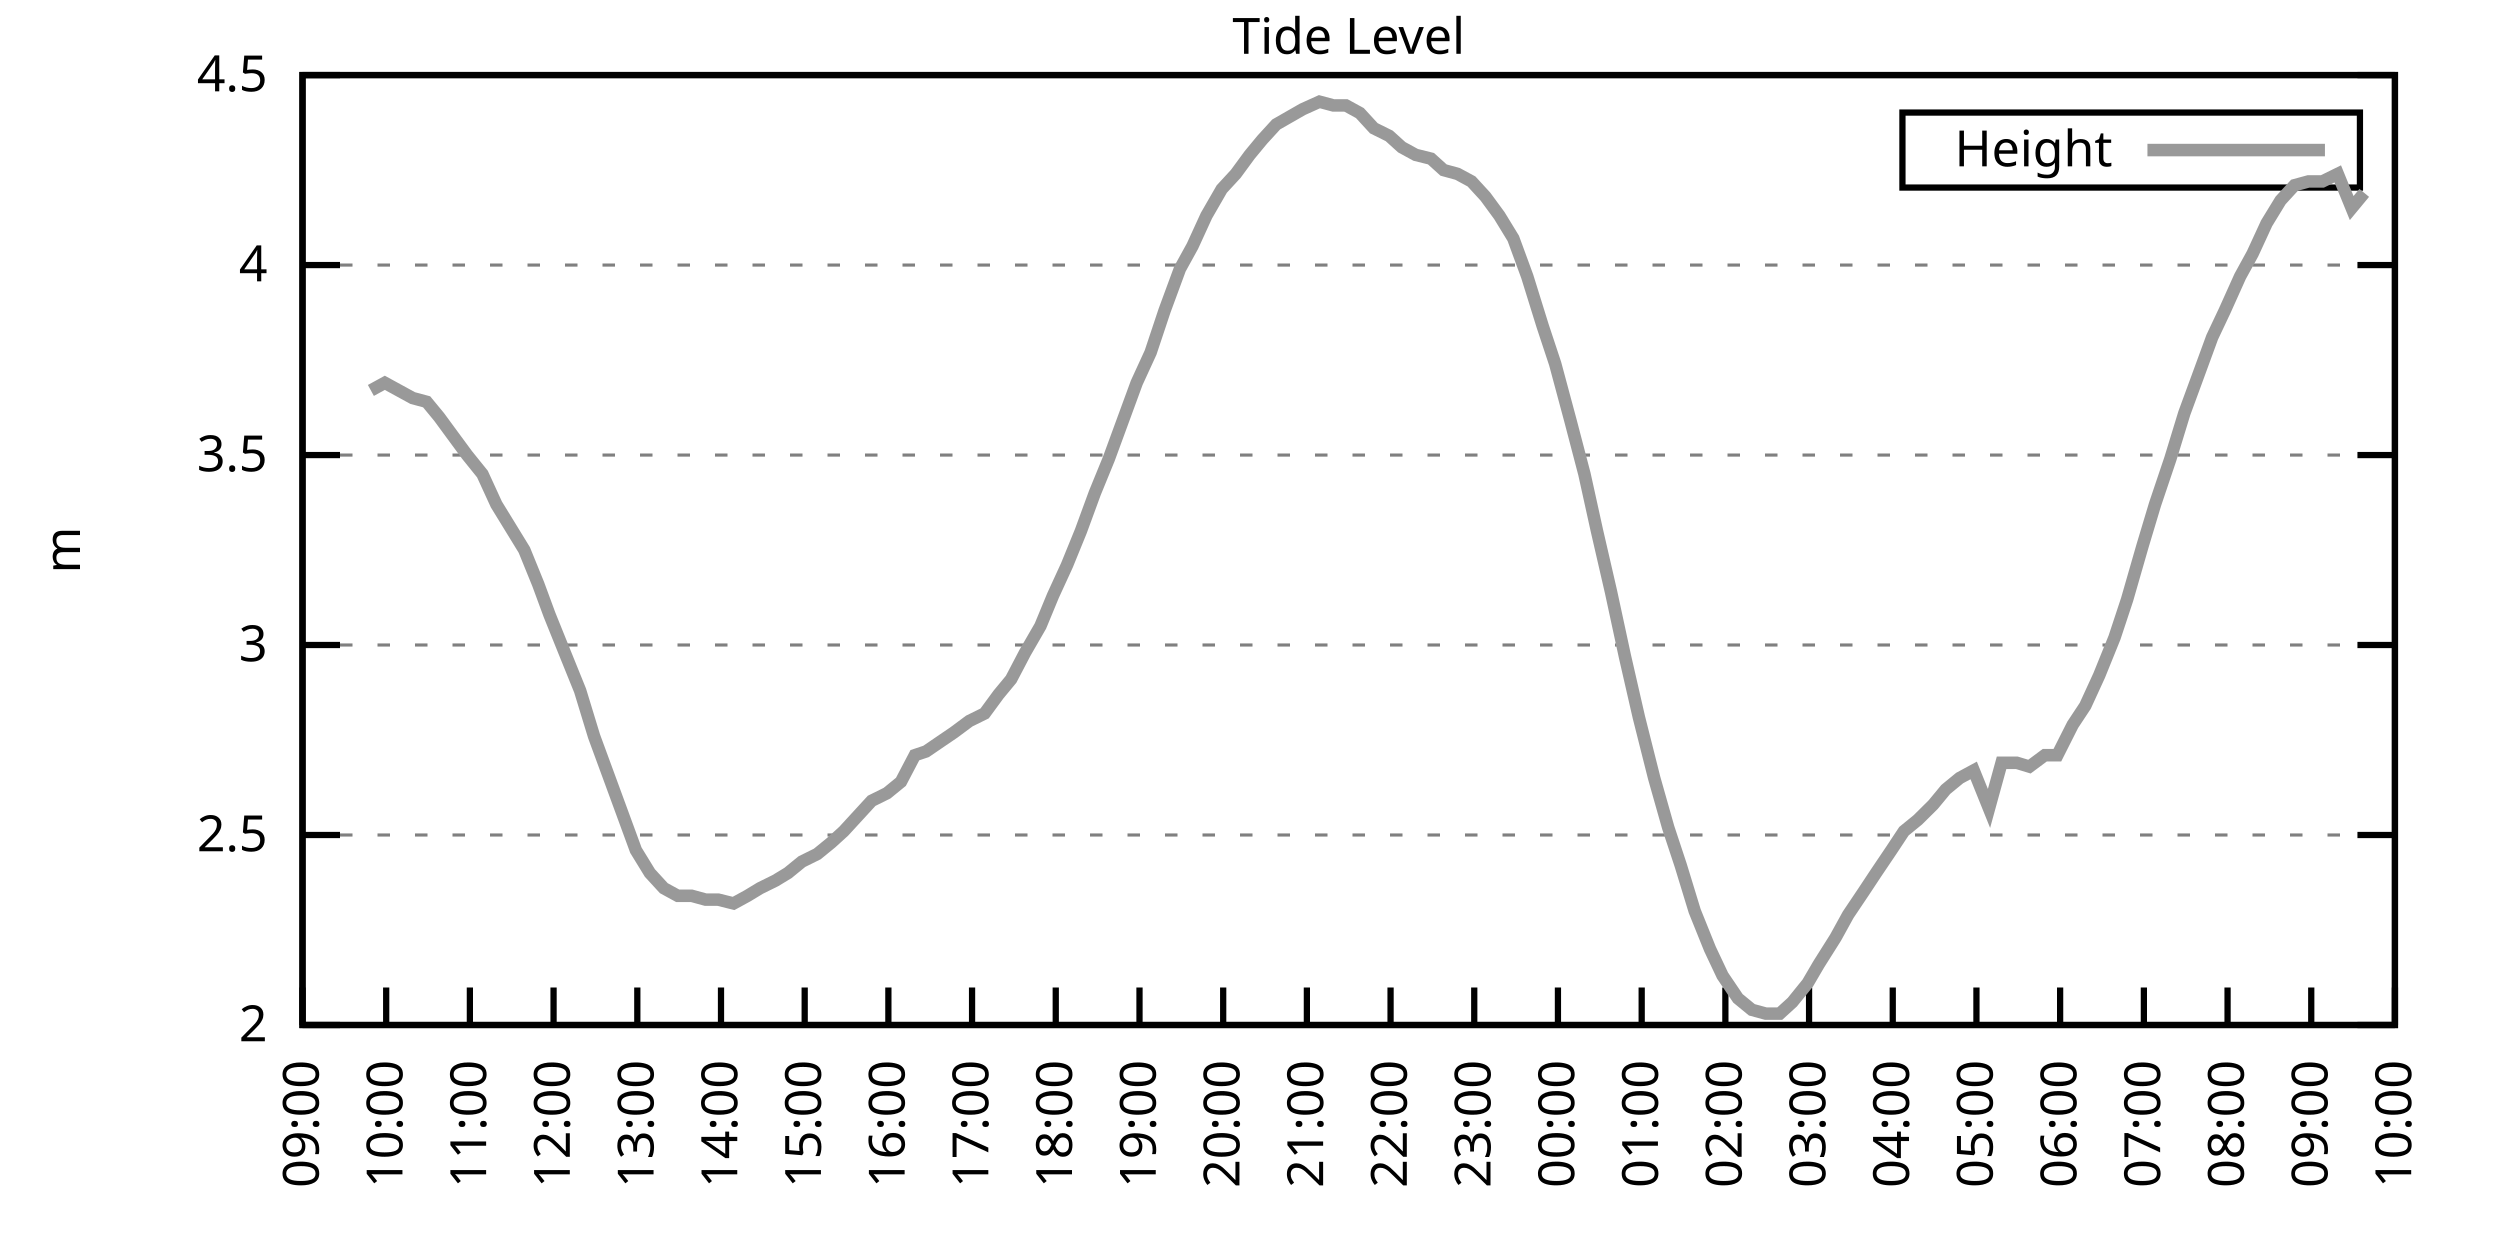
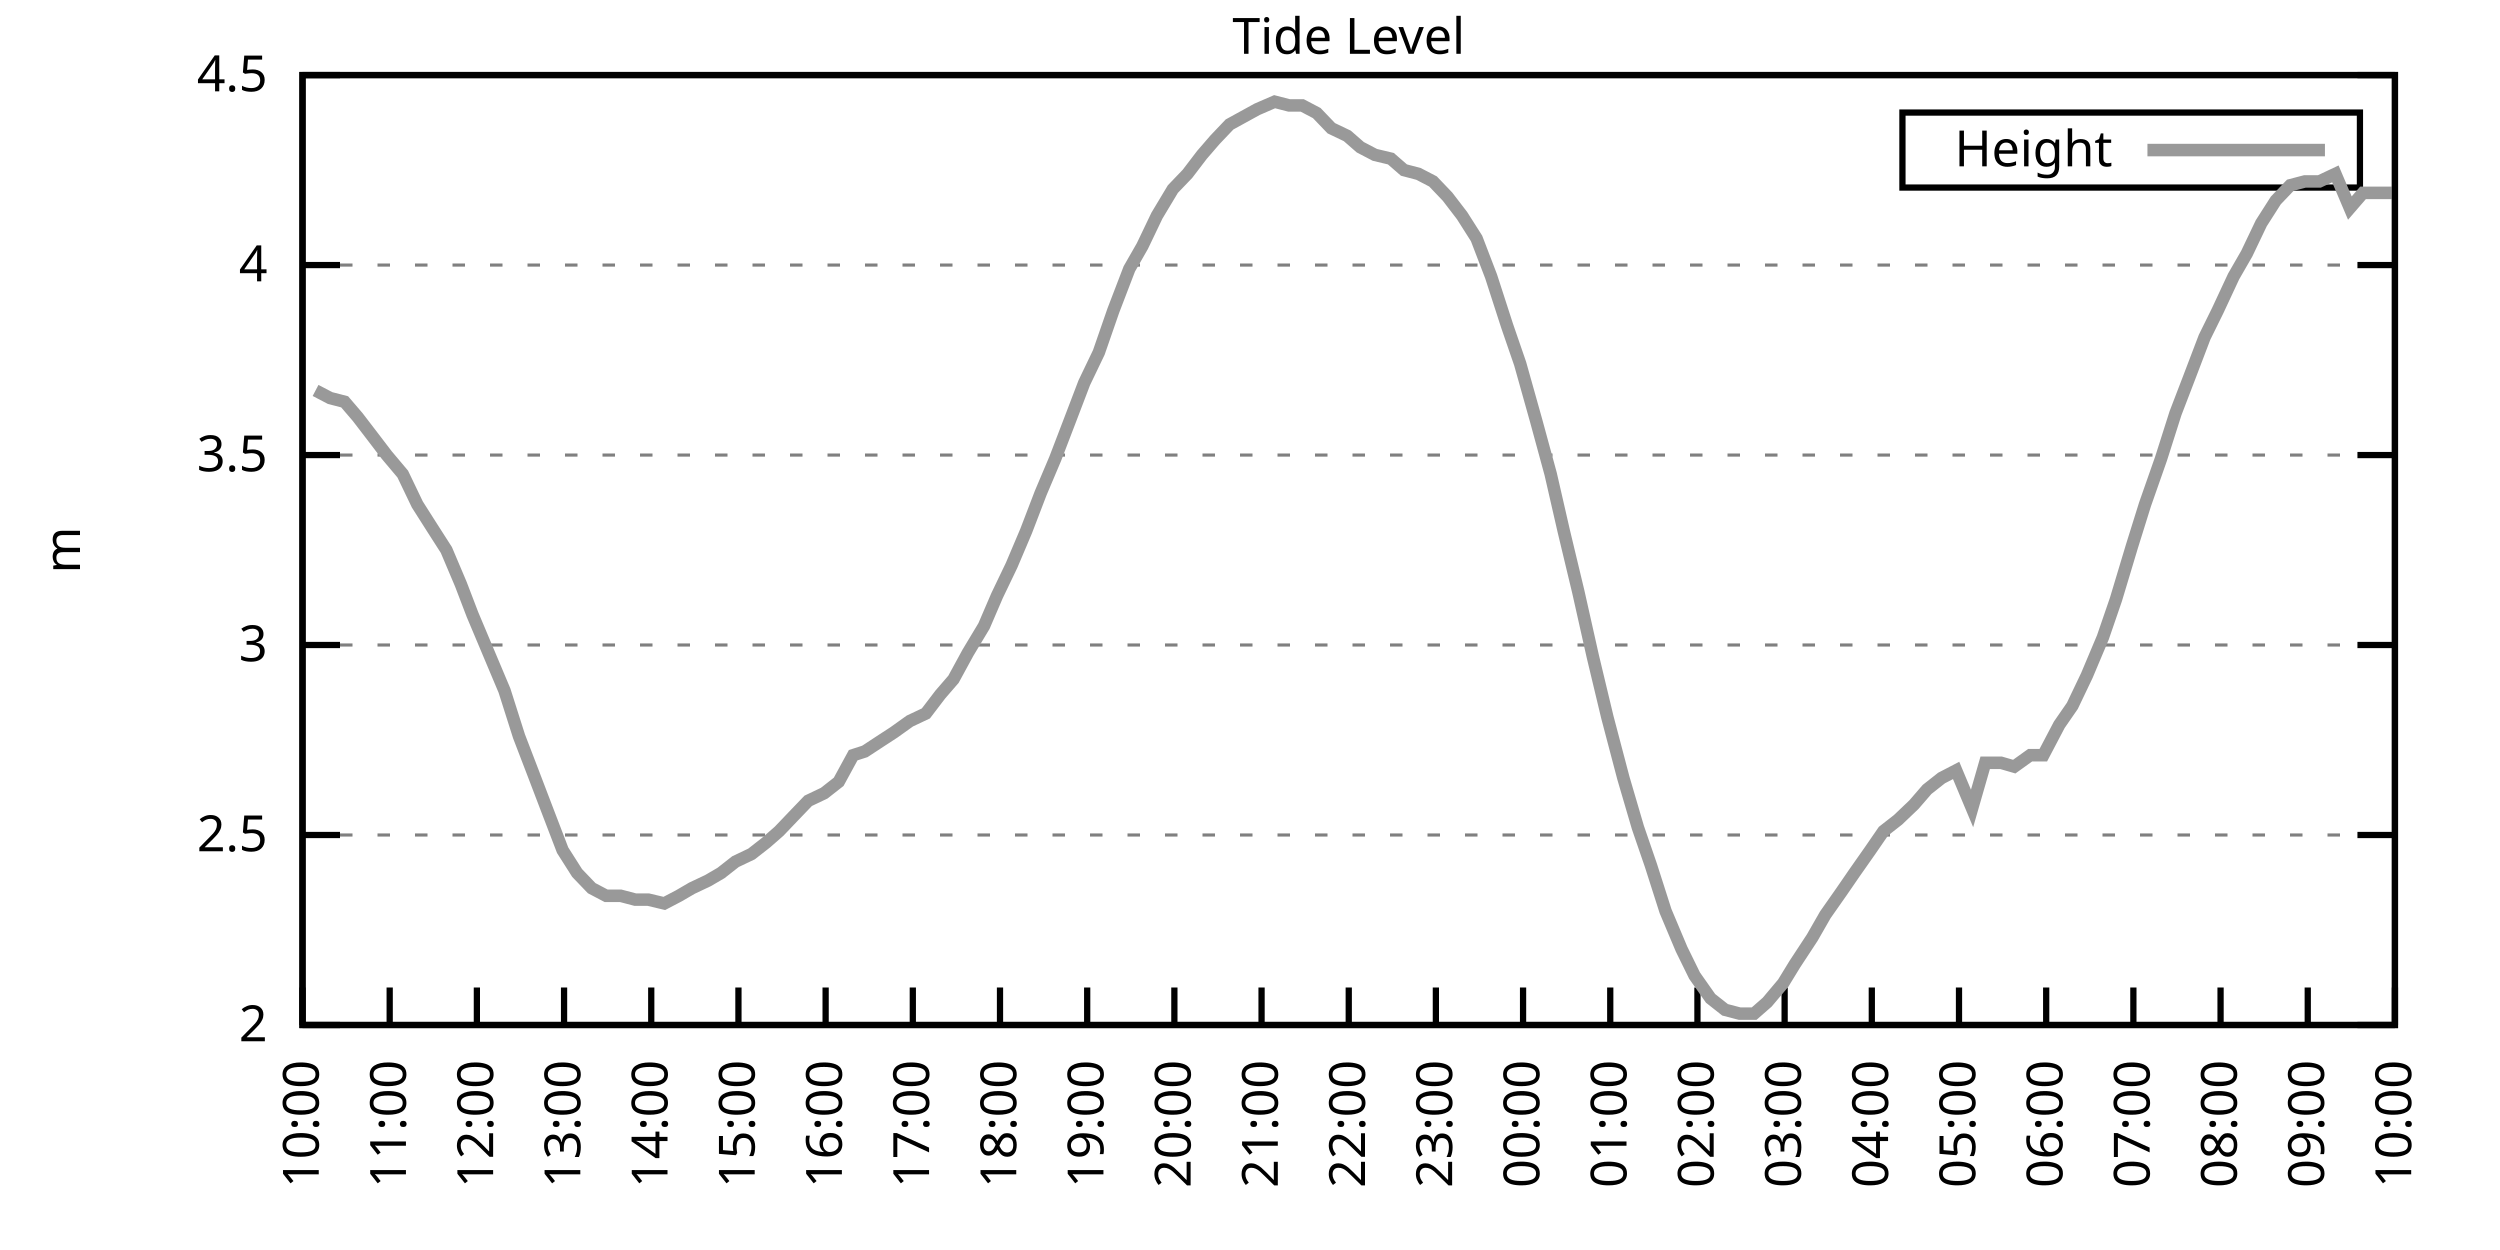
<svg xmlns="http://www.w3.org/2000/svg" xmlns:xlink="http://www.w3.org/1999/xlink" width="400" height="200" viewBox="0 0 400 200">
  <g id="gnuplot_canvas">
    <rect x="0" y="0" width="400" height="200" fill="none" />
    <defs>
      <circle id="gpDot" r="0.5" stroke-width="0.5" stroke="currentColor" />
      <path id="gpPt0" stroke-width="0.333" stroke="currentColor" d="M-1,0 h2 M0,-1 v2" />
      <path id="gpPt1" stroke-width="0.333" stroke="currentColor" d="M-1,-1 L1,1 M1,-1 L-1,1" />
      <path id="gpPt2" stroke-width="0.333" stroke="currentColor" d="M-1,0 L1,0 M0,-1 L0,1 M-1,-1 L1,1 M-1,1 L1,-1" />
      <rect id="gpPt3" stroke-width="0.333" stroke="currentColor" x="-1" y="-1" width="2" height="2" />
      <rect id="gpPt4" stroke-width="0.333" stroke="currentColor" fill="currentColor" x="-1" y="-1" width="2" height="2" />
      <circle id="gpPt5" stroke-width="0.333" stroke="currentColor" cx="0" cy="0" r="1" />
      <use xlink:href="#gpPt5" id="gpPt6" fill="currentColor" stroke="none" />
      <path id="gpPt7" stroke-width="0.333" stroke="currentColor" d="M0,-1.33 L-1.33,0.67 L1.33,0.67 z" />
      <use xlink:href="#gpPt7" id="gpPt8" fill="currentColor" stroke="none" />
      <use xlink:href="#gpPt7" id="gpPt9" stroke="currentColor" transform="rotate(180)" />
      <use xlink:href="#gpPt9" id="gpPt10" fill="currentColor" stroke="none" />
      <use xlink:href="#gpPt3" id="gpPt11" stroke="currentColor" transform="rotate(45)" />
      <use xlink:href="#gpPt11" id="gpPt12" fill="currentColor" stroke="none" />
      <path id="gpPt13" stroke-width="0.333" stroke="currentColor" d="M0,1.330 L1.265,0.411 L0.782,-1.067 L-0.782,-1.076 L-1.265,0.411 z" />
      <use xlink:href="#gpPt13" id="gpPt14" fill="currentColor" stroke="none" />
      <filter id="textbox" filterUnits="objectBoundingBox" x="0" y="0" height="1" width="1">
        <feFlood flood-color="white" flood-opacity="1" result="bgnd" />
        <feComposite in="SourceGraphic" in2="bgnd" operator="atop" />
      </filter>
      <filter id="greybox" filterUnits="objectBoundingBox" x="0" y="0" height="1" width="1">
        <feFlood flood-color="lightgrey" flood-opacity="1" result="grey" />
        <feComposite in="SourceGraphic" in2="grey" operator="atop" />
      </filter>
    </defs>
    <g fill="none" color="white" stroke="currentColor" stroke-width="1.00" stroke-linecap="butt" stroke-linejoin="miter">
</g>
    <g fill="none" color="black" stroke="currentColor" stroke-width="1.00" stroke-linecap="butt" stroke-linejoin="miter">
      <g stroke="none" shape-rendering="crispEdges">
        <polygon fill="rgb(255, 255, 255)" points="48.40,164.00 383.18,164.00 383.18,12.02 48.40,12.02 " />
      </g>
    </g>
    <g fill="none" color="black" stroke="currentColor" stroke-width="1.00" stroke-linecap="butt" stroke-linejoin="miter">
</g>
    <g fill="none" color="black" stroke="black" stroke-width="0.50" stroke-linecap="butt" stroke-linejoin="miter">
</g>
    <g fill="none" color="gray" stroke="currentColor" stroke-width="0.50" stroke-linecap="butt" stroke-linejoin="miter">
      <path stroke="gray" stroke-dasharray="2,4" class="gridline" d="M48.40,164.00 L383.19,164.00  " />
    </g>
    <g fill="none" color="gray" stroke="gray" stroke-width="1.00" stroke-linecap="butt" stroke-linejoin="miter">
</g>
    <g fill="none" color="black" stroke="currentColor" stroke-width="1.00" stroke-linecap="butt" stroke-linejoin="miter">
      <path stroke="black" d="M48.40,164.00 L54.40,164.00 M383.19,164.00 L377.19,164.00  " />
      <g transform="translate(42.80,166.60)" stroke="none" fill="black" font-family="Sans" font-size="8.00" text-anchor="end">
        <text>
          <tspan font-family="Sans"> 2</tspan>
        </text>
      </g>
    </g>
    <g fill="none" color="black" stroke="currentColor" stroke-width="1.00" stroke-linecap="butt" stroke-linejoin="miter">
</g>
    <g fill="none" color="black" stroke="black" stroke-width="0.50" stroke-linecap="butt" stroke-linejoin="miter">
</g>
    <g fill="none" color="gray" stroke="currentColor" stroke-width="0.50" stroke-linecap="butt" stroke-linejoin="miter">
      <path stroke="gray" stroke-dasharray="2,4" class="gridline" d="M48.40,133.60 L383.19,133.60  " />
    </g>
    <g fill="none" color="gray" stroke="gray" stroke-width="1.00" stroke-linecap="butt" stroke-linejoin="miter">
</g>
    <g fill="none" color="black" stroke="currentColor" stroke-width="1.00" stroke-linecap="butt" stroke-linejoin="miter">
      <path stroke="black" d="M48.40,133.60 L54.40,133.60 M383.19,133.60 L377.19,133.60  " />
      <g transform="translate(42.80,136.20)" stroke="none" fill="black" font-family="Sans" font-size="8.00" text-anchor="end">
        <text>
          <tspan font-family="Sans"> 2.5</tspan>
        </text>
      </g>
    </g>
    <g fill="none" color="black" stroke="currentColor" stroke-width="1.00" stroke-linecap="butt" stroke-linejoin="miter">
</g>
    <g fill="none" color="black" stroke="black" stroke-width="0.50" stroke-linecap="butt" stroke-linejoin="miter">
</g>
    <g fill="none" color="gray" stroke="currentColor" stroke-width="0.50" stroke-linecap="butt" stroke-linejoin="miter">
      <path stroke="gray" stroke-dasharray="2,4" class="gridline" d="M48.40,103.20 L383.19,103.20  " />
    </g>
    <g fill="none" color="gray" stroke="gray" stroke-width="1.00" stroke-linecap="butt" stroke-linejoin="miter">
</g>
    <g fill="none" color="black" stroke="currentColor" stroke-width="1.00" stroke-linecap="butt" stroke-linejoin="miter">
      <path stroke="black" d="M48.40,103.20 L54.40,103.20 M383.19,103.20 L377.19,103.20  " />
      <g transform="translate(42.80,105.80)" stroke="none" fill="black" font-family="Sans" font-size="8.00" text-anchor="end">
        <text>
          <tspan font-family="Sans"> 3</tspan>
        </text>
      </g>
    </g>
    <g fill="none" color="black" stroke="currentColor" stroke-width="1.00" stroke-linecap="butt" stroke-linejoin="miter">
</g>
    <g fill="none" color="black" stroke="black" stroke-width="0.50" stroke-linecap="butt" stroke-linejoin="miter">
</g>
    <g fill="none" color="gray" stroke="currentColor" stroke-width="0.50" stroke-linecap="butt" stroke-linejoin="miter">
      <path stroke="gray" stroke-dasharray="2,4" class="gridline" d="M48.40,72.81 L383.19,72.81  " />
    </g>
    <g fill="none" color="gray" stroke="gray" stroke-width="1.00" stroke-linecap="butt" stroke-linejoin="miter">
</g>
    <g fill="none" color="black" stroke="currentColor" stroke-width="1.00" stroke-linecap="butt" stroke-linejoin="miter">
      <path stroke="black" d="M48.40,72.81 L54.40,72.81 M383.19,72.81 L377.19,72.81  " />
      <g transform="translate(42.80,75.41)" stroke="none" fill="black" font-family="Sans" font-size="8.00" text-anchor="end">
        <text>
          <tspan font-family="Sans"> 3.5</tspan>
        </text>
      </g>
    </g>
    <g fill="none" color="black" stroke="currentColor" stroke-width="1.00" stroke-linecap="butt" stroke-linejoin="miter">
</g>
    <g fill="none" color="black" stroke="black" stroke-width="0.50" stroke-linecap="butt" stroke-linejoin="miter">
</g>
    <g fill="none" color="gray" stroke="currentColor" stroke-width="0.50" stroke-linecap="butt" stroke-linejoin="miter">
      <path stroke="gray" stroke-dasharray="2,4" class="gridline" d="M48.40,42.41 L383.19,42.41  " />
    </g>
    <g fill="none" color="gray" stroke="gray" stroke-width="1.00" stroke-linecap="butt" stroke-linejoin="miter">
</g>
    <g fill="none" color="black" stroke="currentColor" stroke-width="1.00" stroke-linecap="butt" stroke-linejoin="miter">
      <path stroke="black" d="M48.40,42.41 L54.40,42.41 M383.19,42.41 L377.19,42.41  " />
      <g transform="translate(42.80,45.01)" stroke="none" fill="black" font-family="Sans" font-size="8.00" text-anchor="end">
        <text>
          <tspan font-family="Sans"> 4</tspan>
        </text>
      </g>
    </g>
    <g fill="none" color="black" stroke="currentColor" stroke-width="1.00" stroke-linecap="butt" stroke-linejoin="miter">
</g>
    <g fill="none" color="black" stroke="black" stroke-width="0.50" stroke-linecap="butt" stroke-linejoin="miter">
</g>
    <g fill="none" color="gray" stroke="currentColor" stroke-width="0.50" stroke-linecap="butt" stroke-linejoin="miter">
      <path stroke="gray" stroke-dasharray="2,4" class="gridline" d="M48.40,12.01 L383.19,12.01  " />
    </g>
    <g fill="none" color="gray" stroke="gray" stroke-width="1.00" stroke-linecap="butt" stroke-linejoin="miter">
</g>
    <g fill="none" color="black" stroke="currentColor" stroke-width="1.00" stroke-linecap="butt" stroke-linejoin="miter">
      <path stroke="black" d="M48.40,12.01 L54.40,12.01 M383.19,12.01 L377.19,12.01  " />
      <g transform="translate(42.80,14.61)" stroke="none" fill="black" font-family="Sans" font-size="8.00" text-anchor="end">
        <text>
          <tspan font-family="Sans"> 4.5</tspan>
        </text>
      </g>
    </g>
    <g fill="none" color="black" stroke="currentColor" stroke-width="1.00" stroke-linecap="butt" stroke-linejoin="miter">
      <path stroke="black" d="M48.40,164.00 L48.40,158.00  " />
      <g transform="translate(51.00,169.60) rotate(270.00)" stroke="none" fill="black" font-family="Sans" font-size="8.00" text-anchor="end">
        <text>
-           <tspan font-family="Sans">09:00</tspan>
-         </text>
-       </g>
-     </g>
-     <g fill="none" color="black" stroke="currentColor" stroke-width="1.00" stroke-linecap="butt" stroke-linejoin="miter">
-       <path stroke="black" d="M61.79,164.00 L61.79,158.00  " />
-       <g transform="translate(64.39,169.60) rotate(270.00)" stroke="none" fill="black" font-family="Sans" font-size="8.00" text-anchor="end">
-         <text>
          <tspan font-family="Sans">10:00</tspan>
        </text>
      </g>
    </g>
    <g fill="none" color="black" stroke="currentColor" stroke-width="1.00" stroke-linecap="butt" stroke-linejoin="miter">
-       <path stroke="black" d="M75.18,164.00 L75.18,158.00  " />
-       <g transform="translate(77.78,169.60) rotate(270.00)" stroke="none" fill="black" font-family="Sans" font-size="8.00" text-anchor="end">
+       <path stroke="black" d="M62.35,164.00 L62.35,158.00  " />
+       <g transform="translate(64.95,169.60) rotate(270.00)" stroke="none" fill="black" font-family="Sans" font-size="8.00" text-anchor="end">
        <text>
          <tspan font-family="Sans">11:00</tspan>
        </text>
      </g>
    </g>
    <g fill="none" color="black" stroke="currentColor" stroke-width="1.00" stroke-linecap="butt" stroke-linejoin="miter">
-       <path stroke="black" d="M88.57,164.00 L88.57,158.00  " />
-       <g transform="translate(91.17,169.60) rotate(270.00)" stroke="none" fill="black" font-family="Sans" font-size="8.00" text-anchor="end">
+       <path stroke="black" d="M76.30,164.00 L76.30,158.00  " />
+       <g transform="translate(78.90,169.60) rotate(270.00)" stroke="none" fill="black" font-family="Sans" font-size="8.00" text-anchor="end">
        <text>
          <tspan font-family="Sans">12:00</tspan>
        </text>
      </g>
    </g>
    <g fill="none" color="black" stroke="currentColor" stroke-width="1.00" stroke-linecap="butt" stroke-linejoin="miter">
-       <path stroke="black" d="M101.97,164.00 L101.97,158.00  " />
-       <g transform="translate(104.57,169.60) rotate(270.00)" stroke="none" fill="black" font-family="Sans" font-size="8.00" text-anchor="end">
+       <path stroke="black" d="M90.25,164.00 L90.25,158.00  " />
+       <g transform="translate(92.85,169.60) rotate(270.00)" stroke="none" fill="black" font-family="Sans" font-size="8.00" text-anchor="end">
        <text>
          <tspan font-family="Sans">13:00</tspan>
        </text>
      </g>
    </g>
    <g fill="none" color="black" stroke="currentColor" stroke-width="1.00" stroke-linecap="butt" stroke-linejoin="miter">
-       <path stroke="black" d="M115.36,164.00 L115.36,158.00  " />
-       <g transform="translate(117.96,169.60) rotate(270.00)" stroke="none" fill="black" font-family="Sans" font-size="8.00" text-anchor="end">
+       <path stroke="black" d="M104.20,164.00 L104.20,158.00  " />
+       <g transform="translate(106.80,169.60) rotate(270.00)" stroke="none" fill="black" font-family="Sans" font-size="8.00" text-anchor="end">
        <text>
          <tspan font-family="Sans">14:00</tspan>
        </text>
      </g>
    </g>
    <g fill="none" color="black" stroke="currentColor" stroke-width="1.00" stroke-linecap="butt" stroke-linejoin="miter">
-       <path stroke="black" d="M128.75,164.00 L128.75,158.00  " />
-       <g transform="translate(131.35,169.60) rotate(270.00)" stroke="none" fill="black" font-family="Sans" font-size="8.00" text-anchor="end">
+       <path stroke="black" d="M118.15,164.00 L118.15,158.00  " />
+       <g transform="translate(120.75,169.60) rotate(270.00)" stroke="none" fill="black" font-family="Sans" font-size="8.00" text-anchor="end">
        <text>
          <tspan font-family="Sans">15:00</tspan>
        </text>
      </g>
    </g>
    <g fill="none" color="black" stroke="currentColor" stroke-width="1.00" stroke-linecap="butt" stroke-linejoin="miter">
-       <path stroke="black" d="M142.14,164.00 L142.14,158.00  " />
-       <g transform="translate(144.74,169.60) rotate(270.00)" stroke="none" fill="black" font-family="Sans" font-size="8.00" text-anchor="end">
+       <path stroke="black" d="M132.10,164.00 L132.10,158.00  " />
+       <g transform="translate(134.70,169.60) rotate(270.00)" stroke="none" fill="black" font-family="Sans" font-size="8.00" text-anchor="end">
        <text>
          <tspan font-family="Sans">16:00</tspan>
        </text>
      </g>
    </g>
    <g fill="none" color="black" stroke="currentColor" stroke-width="1.00" stroke-linecap="butt" stroke-linejoin="miter">
-       <path stroke="black" d="M155.53,164.00 L155.53,158.00  " />
-       <g transform="translate(158.13,169.60) rotate(270.00)" stroke="none" fill="black" font-family="Sans" font-size="8.00" text-anchor="end">
+       <path stroke="black" d="M146.05,164.00 L146.05,158.00  " />
+       <g transform="translate(148.65,169.60) rotate(270.00)" stroke="none" fill="black" font-family="Sans" font-size="8.00" text-anchor="end">
        <text>
          <tspan font-family="Sans">17:00</tspan>
        </text>
      </g>
    </g>
    <g fill="none" color="black" stroke="currentColor" stroke-width="1.00" stroke-linecap="butt" stroke-linejoin="miter">
-       <path stroke="black" d="M168.92,164.00 L168.92,158.00  " />
-       <g transform="translate(171.52,169.60) rotate(270.00)" stroke="none" fill="black" font-family="Sans" font-size="8.00" text-anchor="end">
+       <path stroke="black" d="M160.00,164.00 L160.00,158.00  " />
+       <g transform="translate(162.60,169.60) rotate(270.00)" stroke="none" fill="black" font-family="Sans" font-size="8.00" text-anchor="end">
        <text>
          <tspan font-family="Sans">18:00</tspan>
        </text>
      </g>
    </g>
    <g fill="none" color="black" stroke="currentColor" stroke-width="1.00" stroke-linecap="butt" stroke-linejoin="miter">
-       <path stroke="black" d="M182.32,164.00 L182.32,158.00  " />
-       <g transform="translate(184.92,169.60) rotate(270.00)" stroke="none" fill="black" font-family="Sans" font-size="8.00" text-anchor="end">
+       <path stroke="black" d="M173.95,164.00 L173.95,158.00  " />
+       <g transform="translate(176.55,169.60) rotate(270.00)" stroke="none" fill="black" font-family="Sans" font-size="8.00" text-anchor="end">
        <text>
          <tspan font-family="Sans">19:00</tspan>
        </text>
      </g>
    </g>
    <g fill="none" color="black" stroke="currentColor" stroke-width="1.00" stroke-linecap="butt" stroke-linejoin="miter">
-       <path stroke="black" d="M195.71,164.00 L195.71,158.00  " />
-       <g transform="translate(198.31,169.60) rotate(270.00)" stroke="none" fill="black" font-family="Sans" font-size="8.00" text-anchor="end">
+       <path stroke="black" d="M187.90,164.00 L187.90,158.00  " />
+       <g transform="translate(190.50,169.60) rotate(270.00)" stroke="none" fill="black" font-family="Sans" font-size="8.00" text-anchor="end">
        <text>
          <tspan font-family="Sans">20:00</tspan>
        </text>
      </g>
    </g>
    <g fill="none" color="black" stroke="currentColor" stroke-width="1.00" stroke-linecap="butt" stroke-linejoin="miter">
-       <path stroke="black" d="M209.10,164.00 L209.10,158.00  " />
-       <g transform="translate(211.70,169.60) rotate(270.00)" stroke="none" fill="black" font-family="Sans" font-size="8.00" text-anchor="end">
+       <path stroke="black" d="M201.85,164.00 L201.85,158.00  " />
+       <g transform="translate(204.45,169.60) rotate(270.00)" stroke="none" fill="black" font-family="Sans" font-size="8.00" text-anchor="end">
        <text>
          <tspan font-family="Sans">21:00</tspan>
        </text>
      </g>
    </g>
    <g fill="none" color="black" stroke="currentColor" stroke-width="1.00" stroke-linecap="butt" stroke-linejoin="miter">
-       <path stroke="black" d="M222.49,164.00 L222.49,158.00  " />
-       <g transform="translate(225.09,169.60) rotate(270.00)" stroke="none" fill="black" font-family="Sans" font-size="8.00" text-anchor="end">
+       <path stroke="black" d="M215.80,164.00 L215.80,158.00  " />
+       <g transform="translate(218.40,169.60) rotate(270.00)" stroke="none" fill="black" font-family="Sans" font-size="8.00" text-anchor="end">
        <text>
          <tspan font-family="Sans">22:00</tspan>
        </text>
      </g>
    </g>
    <g fill="none" color="black" stroke="currentColor" stroke-width="1.00" stroke-linecap="butt" stroke-linejoin="miter">
-       <path stroke="black" d="M235.88,164.00 L235.88,158.00  " />
-       <g transform="translate(238.48,169.60) rotate(270.00)" stroke="none" fill="black" font-family="Sans" font-size="8.00" text-anchor="end">
+       <path stroke="black" d="M229.74,164.00 L229.74,158.00  " />
+       <g transform="translate(232.34,169.60) rotate(270.00)" stroke="none" fill="black" font-family="Sans" font-size="8.00" text-anchor="end">
        <text>
          <tspan font-family="Sans">23:00</tspan>
        </text>
      </g>
    </g>
    <g fill="none" color="black" stroke="currentColor" stroke-width="1.00" stroke-linecap="butt" stroke-linejoin="miter">
-       <path stroke="black" d="M249.27,164.00 L249.27,158.00  " />
-       <g transform="translate(251.87,169.60) rotate(270.00)" stroke="none" fill="black" font-family="Sans" font-size="8.00" text-anchor="end">
+       <path stroke="black" d="M243.69,164.00 L243.69,158.00  " />
+       <g transform="translate(246.29,169.60) rotate(270.00)" stroke="none" fill="black" font-family="Sans" font-size="8.00" text-anchor="end">
        <text>
          <tspan font-family="Sans">00:00</tspan>
        </text>
      </g>
    </g>
    <g fill="none" color="black" stroke="currentColor" stroke-width="1.00" stroke-linecap="butt" stroke-linejoin="miter">
-       <path stroke="black" d="M262.67,164.00 L262.67,158.00  " />
-       <g transform="translate(265.27,169.60) rotate(270.00)" stroke="none" fill="black" font-family="Sans" font-size="8.00" text-anchor="end">
+       <path stroke="black" d="M257.64,164.00 L257.64,158.00  " />
+       <g transform="translate(260.24,169.60) rotate(270.00)" stroke="none" fill="black" font-family="Sans" font-size="8.00" text-anchor="end">
        <text>
          <tspan font-family="Sans">01:00</tspan>
        </text>
      </g>
    </g>
    <g fill="none" color="black" stroke="currentColor" stroke-width="1.00" stroke-linecap="butt" stroke-linejoin="miter">
-       <path stroke="black" d="M276.06,164.00 L276.06,158.00  " />
-       <g transform="translate(278.66,169.60) rotate(270.00)" stroke="none" fill="black" font-family="Sans" font-size="8.00" text-anchor="end">
+       <path stroke="black" d="M271.59,164.00 L271.59,158.00  " />
+       <g transform="translate(274.19,169.60) rotate(270.00)" stroke="none" fill="black" font-family="Sans" font-size="8.00" text-anchor="end">
        <text>
          <tspan font-family="Sans">02:00</tspan>
        </text>
      </g>
    </g>
    <g fill="none" color="black" stroke="currentColor" stroke-width="1.00" stroke-linecap="butt" stroke-linejoin="miter">
-       <path stroke="black" d="M289.45,164.00 L289.45,158.00  " />
-       <g transform="translate(292.05,169.60) rotate(270.00)" stroke="none" fill="black" font-family="Sans" font-size="8.00" text-anchor="end">
+       <path stroke="black" d="M285.54,164.00 L285.54,158.00  " />
+       <g transform="translate(288.14,169.60) rotate(270.00)" stroke="none" fill="black" font-family="Sans" font-size="8.00" text-anchor="end">
        <text>
          <tspan font-family="Sans">03:00</tspan>
        </text>
      </g>
    </g>
    <g fill="none" color="black" stroke="currentColor" stroke-width="1.00" stroke-linecap="butt" stroke-linejoin="miter">
-       <path stroke="black" d="M302.84,164.00 L302.84,158.00  " />
-       <g transform="translate(305.44,169.60) rotate(270.00)" stroke="none" fill="black" font-family="Sans" font-size="8.00" text-anchor="end">
+       <path stroke="black" d="M299.49,164.00 L299.49,158.00  " />
+       <g transform="translate(302.09,169.60) rotate(270.00)" stroke="none" fill="black" font-family="Sans" font-size="8.00" text-anchor="end">
        <text>
          <tspan font-family="Sans">04:00</tspan>
        </text>
      </g>
    </g>
    <g fill="none" color="black" stroke="currentColor" stroke-width="1.00" stroke-linecap="butt" stroke-linejoin="miter">
-       <path stroke="black" d="M316.23,164.00 L316.23,158.00  " />
-       <g transform="translate(318.83,169.60) rotate(270.00)" stroke="none" fill="black" font-family="Sans" font-size="8.00" text-anchor="end">
+       <path stroke="black" d="M313.44,164.00 L313.44,158.00  " />
+       <g transform="translate(316.04,169.60) rotate(270.00)" stroke="none" fill="black" font-family="Sans" font-size="8.00" text-anchor="end">
        <text>
          <tspan font-family="Sans">05:00</tspan>
        </text>
      </g>
    </g>
    <g fill="none" color="black" stroke="currentColor" stroke-width="1.00" stroke-linecap="butt" stroke-linejoin="miter">
-       <path stroke="black" d="M329.62,164.00 L329.62,158.00  " />
-       <g transform="translate(332.22,169.60) rotate(270.00)" stroke="none" fill="black" font-family="Sans" font-size="8.00" text-anchor="end">
+       <path stroke="black" d="M327.39,164.00 L327.39,158.00  " />
+       <g transform="translate(329.99,169.60) rotate(270.00)" stroke="none" fill="black" font-family="Sans" font-size="8.00" text-anchor="end">
        <text>
          <tspan font-family="Sans">06:00</tspan>
        </text>
      </g>
    </g>
    <g fill="none" color="black" stroke="currentColor" stroke-width="1.00" stroke-linecap="butt" stroke-linejoin="miter">
-       <path stroke="black" d="M343.02,164.00 L343.02,158.00  " />
-       <g transform="translate(345.62,169.60) rotate(270.00)" stroke="none" fill="black" font-family="Sans" font-size="8.00" text-anchor="end">
+       <path stroke="black" d="M341.34,164.00 L341.34,158.00  " />
+       <g transform="translate(343.94,169.60) rotate(270.00)" stroke="none" fill="black" font-family="Sans" font-size="8.00" text-anchor="end">
        <text>
          <tspan font-family="Sans">07:00</tspan>
        </text>
      </g>
    </g>
    <g fill="none" color="black" stroke="currentColor" stroke-width="1.00" stroke-linecap="butt" stroke-linejoin="miter">
-       <path stroke="black" d="M356.41,164.00 L356.41,158.00  " />
-       <g transform="translate(359.01,169.60) rotate(270.00)" stroke="none" fill="black" font-family="Sans" font-size="8.00" text-anchor="end">
+       <path stroke="black" d="M355.29,164.00 L355.29,158.00  " />
+       <g transform="translate(357.89,169.60) rotate(270.00)" stroke="none" fill="black" font-family="Sans" font-size="8.00" text-anchor="end">
        <text>
          <tspan font-family="Sans">08:00</tspan>
        </text>
      </g>
    </g>
    <g fill="none" color="black" stroke="currentColor" stroke-width="1.00" stroke-linecap="butt" stroke-linejoin="miter">
-       <path stroke="black" d="M369.80,164.00 L369.80,158.00  " />
-       <g transform="translate(372.40,169.60) rotate(270.00)" stroke="none" fill="black" font-family="Sans" font-size="8.00" text-anchor="end">
+       <path stroke="black" d="M369.24,164.00 L369.24,158.00  " />
+       <g transform="translate(371.84,169.60) rotate(270.00)" stroke="none" fill="black" font-family="Sans" font-size="8.00" text-anchor="end">
        <text>
          <tspan font-family="Sans">09:00</tspan>
        </text>
      </g>
    </g>
    <g fill="none" color="black" stroke="currentColor" stroke-width="1.00" stroke-linecap="butt" stroke-linejoin="miter">
      <path stroke="black" d="M383.19,164.00 L383.19,158.00  " />
      <g transform="translate(385.79,169.60) rotate(270.00)" stroke="none" fill="black" font-family="Sans" font-size="8.00" text-anchor="end">
        <text>
          <tspan font-family="Sans">10:00</tspan>
        </text>
      </g>
    </g>
    <g fill="none" color="black" stroke="currentColor" stroke-width="1.00" stroke-linecap="butt" stroke-linejoin="miter">
</g>
    <g fill="none" color="black" stroke="currentColor" stroke-width="1.00" stroke-linecap="butt" stroke-linejoin="miter">
      <path stroke="black" d="M48.40,12.01 L48.40,164.00 L383.19,164.00 L383.19,12.01 L48.40,12.01 Z  " />
    </g>
    <g fill="none" color="black" stroke="currentColor" stroke-width="1.00" stroke-linecap="butt" stroke-linejoin="miter">
</g>
    <g fill="none" color="black" stroke="currentColor" stroke-width="1.00" stroke-linecap="butt" stroke-linejoin="miter">
      <path stroke="black" d="M304.39,30.01 L304.39,18.01 L377.59,18.01 L377.59,30.01 L304.39,30.01 Z  " />
    </g>
    <g id="Tide_level_plot_1">
      <g fill="none" color="white" stroke="black" stroke-width="2.00" stroke-linecap="butt" stroke-linejoin="miter">
</g>
      <g fill="none" color="black" stroke="currentColor" stroke-width="2.00" stroke-linecap="butt" stroke-linejoin="miter">
        <g transform="translate(337.99,26.61)" stroke="none" fill="black" font-family="Sans" font-size="8.00" text-anchor="end">
          <text>
            <tspan font-family="Sans">Height</tspan>
          </text>
        </g>
      </g>
      <g fill="none" color="black" stroke="currentColor" stroke-width="2.00" stroke-linecap="butt" stroke-linejoin="miter">
-         <path stroke="rgb(153, 153, 153)" d="M343.59,24.01 L371.99,24.01 M59.34,62.47 L61.57,61.25 L63.80,62.47 L66.03,63.69 L68.26,64.29 L70.27,66.73   L72.50,69.77 L74.74,72.81 L77.19,75.85 L79.42,80.71 L81.66,84.36 L83.89,88.00 L86.12,93.48 L87.91,98.34   L90.36,104.42 L92.82,110.50 L95.05,117.80 L97.28,123.87 L99.51,129.95 L101.74,136.03 L103.98,139.68 L106.21,142.11   L108.44,143.33 L110.67,143.33 L112.90,143.94 L114.91,143.94 L117.37,144.55 L119.60,143.33 L121.61,142.11 L124.06,140.90   L126.07,139.68 L128.30,137.86 L130.76,136.64 L132.99,134.82 L135.00,132.99 L137.23,130.56 L139.46,128.13 L141.92,126.91   L144.15,125.09 L146.38,120.83 L148.17,120.23 L150.85,118.40 L152.63,117.19 L155.09,115.36 L157.54,114.15 L159.77,111.11   L161.78,108.68 L164.01,104.42 L166.47,100.16 L168.48,95.30 L170.71,90.44 L172.94,84.97 L175.17,78.89 L177.41,73.41   L179.64,67.33 L181.87,61.25 L184.10,56.39 L186.33,49.70 L188.79,43.02 L190.80,39.37 L193.03,34.50 L195.48,30.25   L197.72,27.82 L199.95,24.78 L201.96,22.35 L204.19,19.91 L208.43,17.48 L211.11,16.27 L213.34,16.87 L215.35,16.87   L217.58,18.09 L219.81,20.52 L222.27,21.74 L224.28,23.56 L226.51,24.78 L228.96,25.39 L230.97,27.21 L233.20,27.82   L235.44,29.03 L237.67,31.46 L239.90,34.50 L242.13,38.15 L244.36,44.23 L246.82,52.14 L248.83,58.21 L251.28,67.33   L253.51,75.85 L255.52,84.97 L257.76,94.69 L259.99,105.03 L262.22,114.76 L264.67,124.48 L266.91,132.39 L268.92,138.47   L271.15,145.76 L273.60,151.84 L275.61,156.10 L278.07,159.74 L280.30,161.57 L282.53,162.18 L284.76,162.18 L286.77,160.35   L289.23,157.31 L291.01,154.27 L293.69,150.02 L295.70,146.37 L298.15,142.72 L300.16,139.68 L302.62,136.03 L304.63,132.99   L306.86,131.17 L309.31,128.74 L311.32,126.31 L313.55,124.48 L315.79,123.27 L318.24,129.35 L320.25,122.05 L322.70,122.05   L324.71,122.66 L327.17,120.83 L329.18,120.83 L331.63,115.97 L333.64,112.93 L335.87,108.07 L338.33,101.99 L340.34,95.91   L342.79,87.40 L344.80,80.71 L347.26,73.41 L349.49,66.12 L351.50,60.65 L353.95,53.96 L355.96,49.70 L358.42,44.23   L360.42,40.58 L362.66,35.72 L364.89,32.07 L367.12,29.64 L369.35,29.03 L371.58,29.03 L374.04,27.82 L376.27,33.29   L378.28,30.86  " />
+         <path stroke="rgb(153, 153, 153)" d="M343.59,24.01 L371.99,24.01 M50.49,62.47 L52.82,63.69 L55.14,64.29 L57.23,66.73 L59.56,69.77 L61.88,72.81   L64.44,75.85 L66.77,80.71 L69.09,84.36 L71.42,88.00 L73.74,93.48 L75.60,98.34 L78.16,104.42 L80.72,110.50   L83.04,117.80 L85.37,123.87 L87.69,129.95 L90.02,136.03 L92.34,139.68 L94.67,142.11 L96.99,143.33 L99.32,143.33   L101.64,143.94 L103.73,143.94 L106.29,144.55 L108.62,143.33 L110.71,142.11 L113.27,140.90 L115.36,139.68 L117.68,137.86   L120.24,136.64 L122.57,134.82 L124.66,132.99 L126.98,130.56 L129.31,128.13 L131.87,126.91 L134.19,125.09 L136.51,120.83   L138.37,120.23 L141.16,118.40 L143.02,117.19 L145.58,115.36 L148.14,114.15 L150.46,111.11 L152.56,108.68 L154.88,104.42   L157.44,100.16 L159.53,95.30 L161.86,90.44 L164.18,84.97 L166.51,78.89 L168.83,73.41 L171.16,67.33 L173.48,61.25   L175.81,56.39 L178.13,49.70 L180.69,43.02 L182.78,39.37 L185.11,34.50 L187.66,30.25 L189.99,27.82 L192.31,24.78   L194.41,22.35 L196.73,19.91 L201.15,17.48 L203.94,16.27 L206.26,16.87 L208.36,16.87 L210.68,18.09 L213.01,20.52   L215.56,21.74 L217.65,23.56 L219.98,24.78 L222.54,25.39 L224.63,27.21 L226.95,27.82 L229.28,29.03 L231.60,31.46   L233.93,34.50 L236.25,38.15 L238.58,44.23 L241.14,52.14 L243.23,58.21 L245.79,67.33 L248.11,75.85 L250.20,84.97   L252.53,94.69 L254.85,105.03 L257.18,114.76 L259.74,124.48 L262.06,132.39 L264.15,138.47 L266.48,145.76 L269.04,151.84   L271.13,156.10 L273.69,159.74 L276.01,161.57 L278.34,162.18 L280.66,162.18 L282.75,160.35 L285.31,157.31 L287.17,154.27   L289.96,150.02 L292.05,146.37 L294.61,142.72 L296.70,139.68 L299.26,136.03 L301.35,132.99 L303.68,131.17 L306.23,128.74   L308.33,126.31 L310.65,124.48 L312.98,123.27 L315.53,129.35 L317.63,122.05 L320.18,122.05 L322.28,122.66 L324.83,120.83   L326.93,120.83 L329.48,115.97 L331.58,112.93 L333.90,108.07 L336.46,101.99 L338.55,95.91 L341.11,87.40 L343.20,80.71   L345.76,73.41 L348.08,66.12 L350.18,60.65 L352.73,53.96 L354.83,49.70 L357.38,44.23 L359.48,40.58 L361.80,35.72   L364.13,32.07 L366.45,29.64 L368.78,29.03 L371.10,29.03 L373.66,27.82 L375.98,33.29 L378.08,30.86 L380.40,30.86   L382.73,30.86  " />
      </g>
    </g>
    <g fill="none" color="black" stroke="currentColor" stroke-width="2.00" stroke-linecap="butt" stroke-linejoin="miter">
</g>
    <g fill="none" color="black" stroke="black" stroke-width="1.00" stroke-linecap="butt" stroke-linejoin="miter">
</g>
    <g fill="none" color="black" stroke="currentColor" stroke-width="1.00" stroke-linecap="butt" stroke-linejoin="miter">
      <path stroke="black" d="M48.40,12.01 L48.40,164.00 L383.19,164.00 L383.19,12.01 L48.40,12.01 Z  " />
      <g transform="translate(12.80,88.01) rotate(270.00)" stroke="none" fill="black" font-family="Sans" font-size="8.00" text-anchor="middle">
        <text>
          <tspan font-family="Sans">m</tspan>
        </text>
      </g>
    </g>
    <g fill="none" color="black" stroke="currentColor" stroke-width="1.00" stroke-linecap="butt" stroke-linejoin="miter">
</g>
    <g fill="none" color="black" stroke="currentColor" stroke-width="1.00" stroke-linecap="butt" stroke-linejoin="miter">
      <g transform="translate(215.79,8.61)" stroke="none" fill="black" font-family="Sans" font-size="8.00" text-anchor="middle">
        <text>
          <tspan font-family="Sans">Tide Level</tspan>
        </text>
      </g>
    </g>
    <g fill="none" color="black" stroke="currentColor" stroke-width="1.00" stroke-linecap="butt" stroke-linejoin="miter">
</g>
  </g>
</svg>
